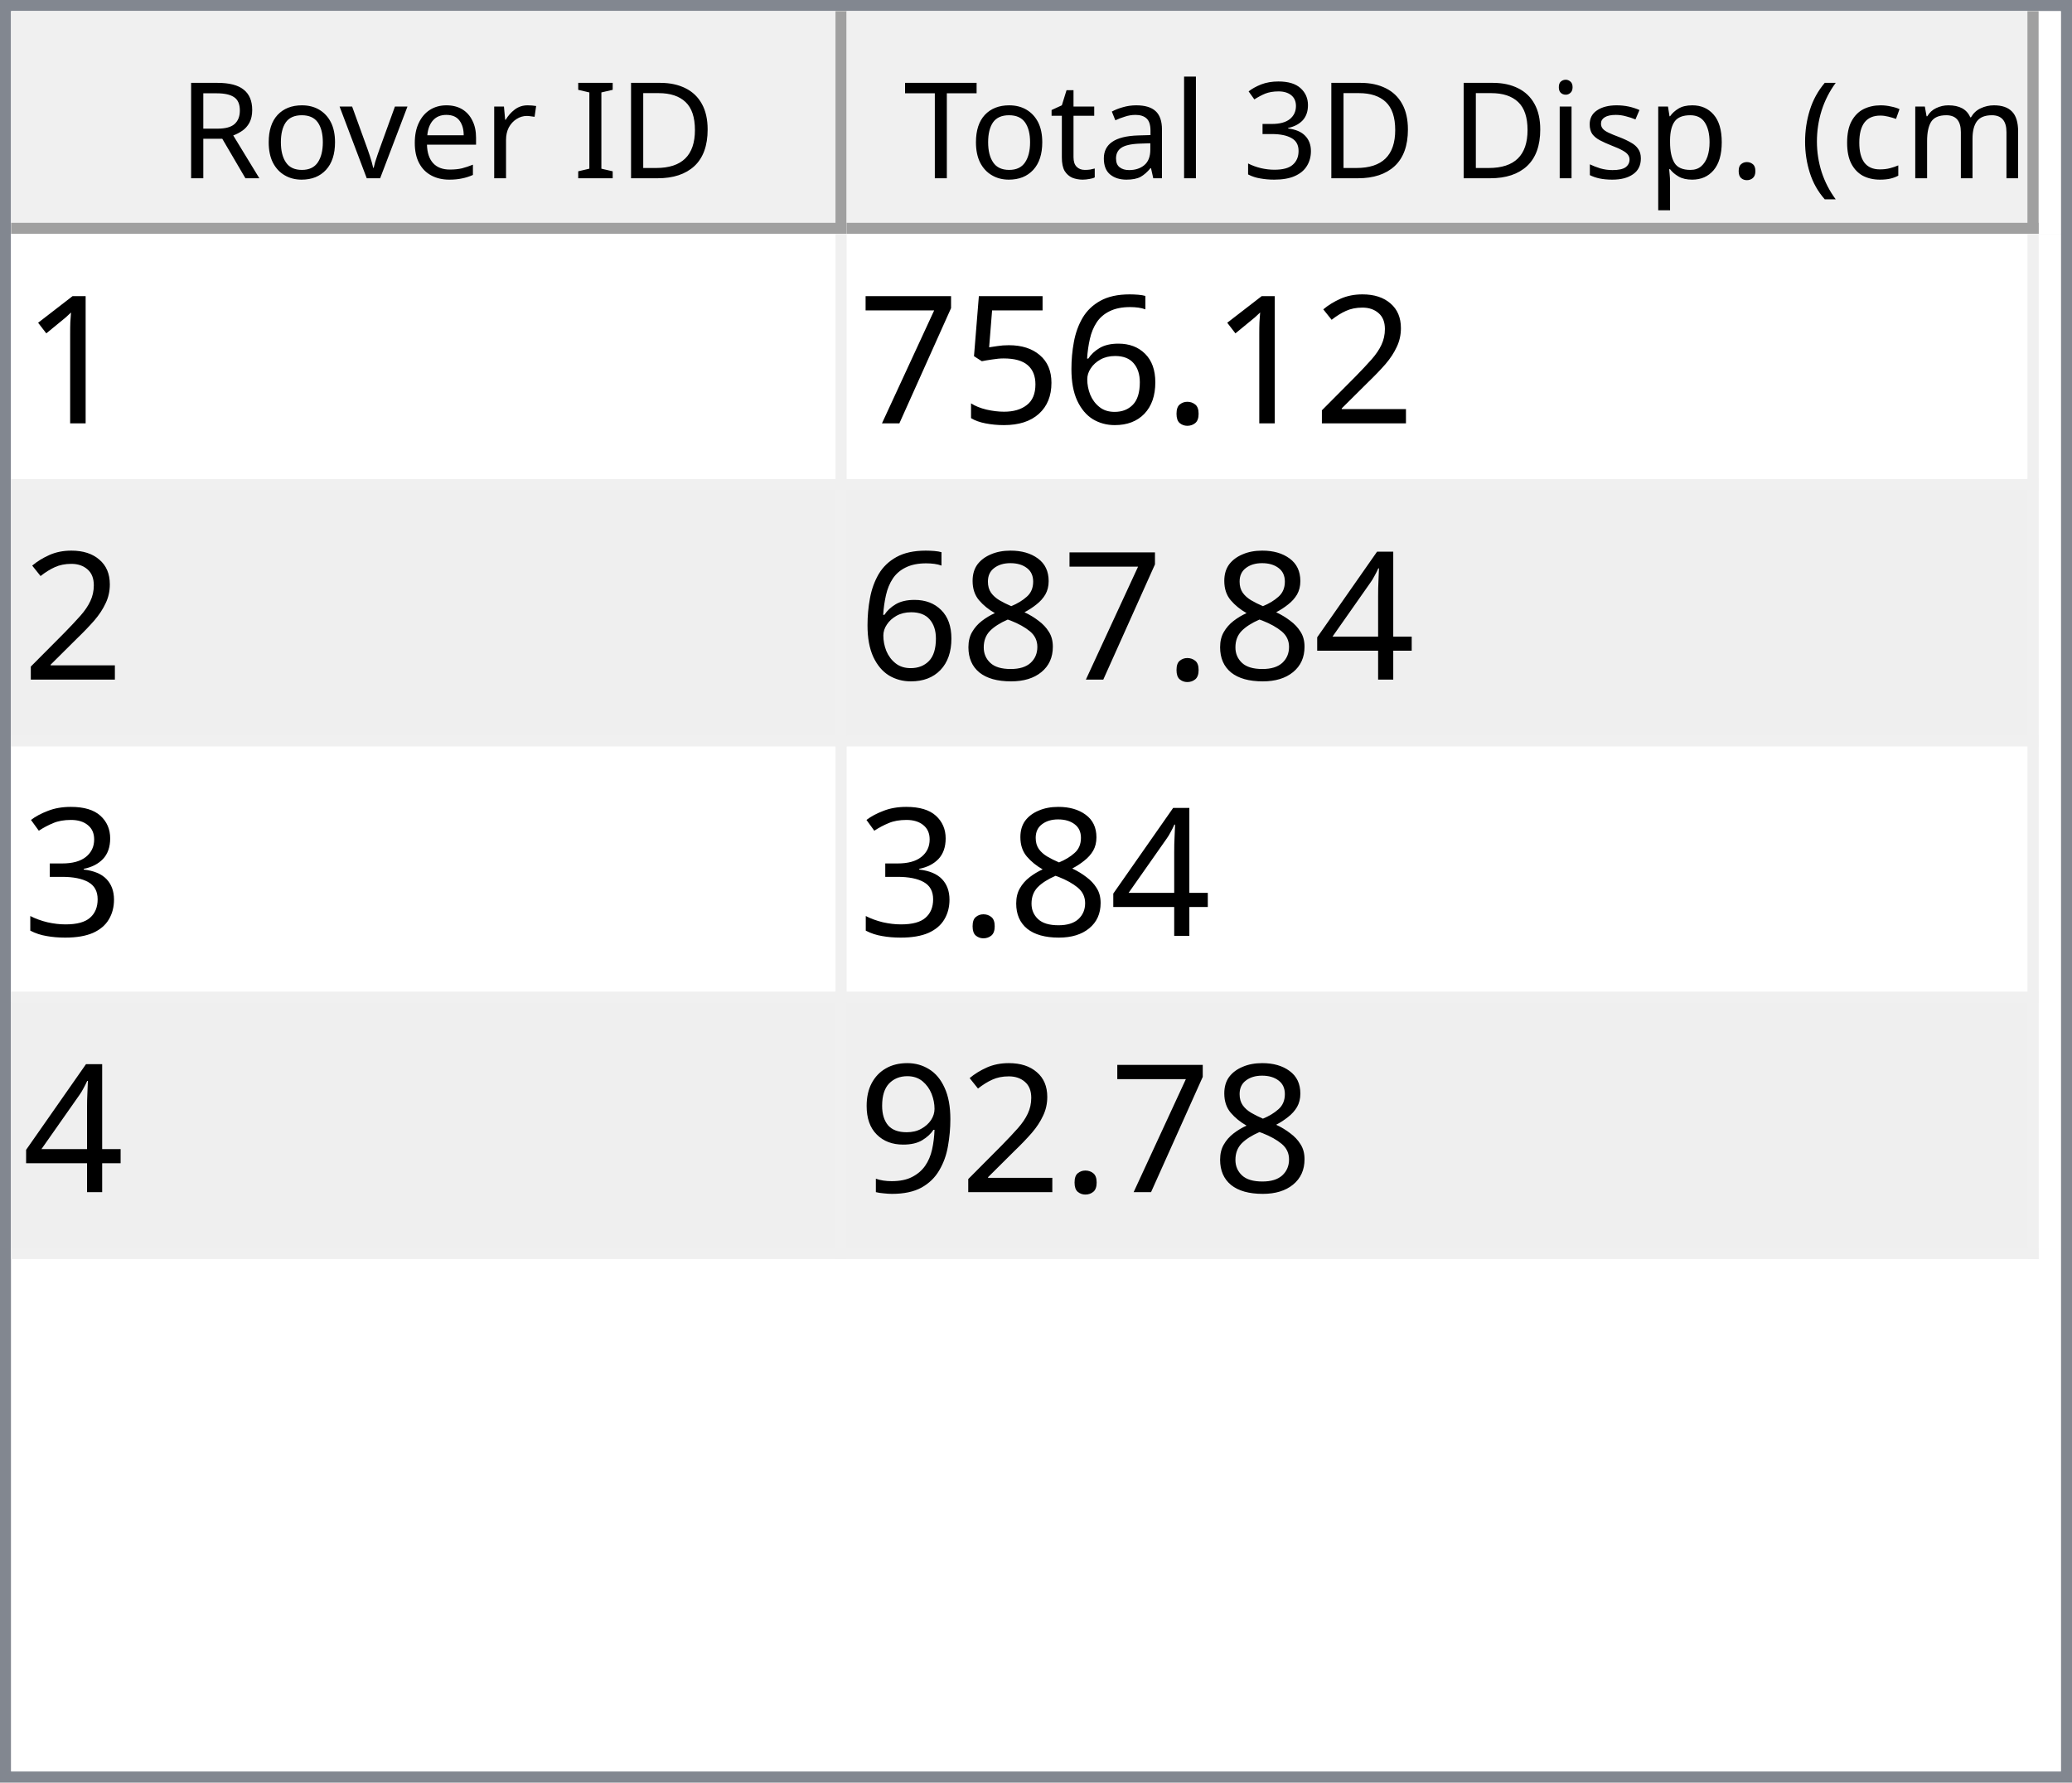
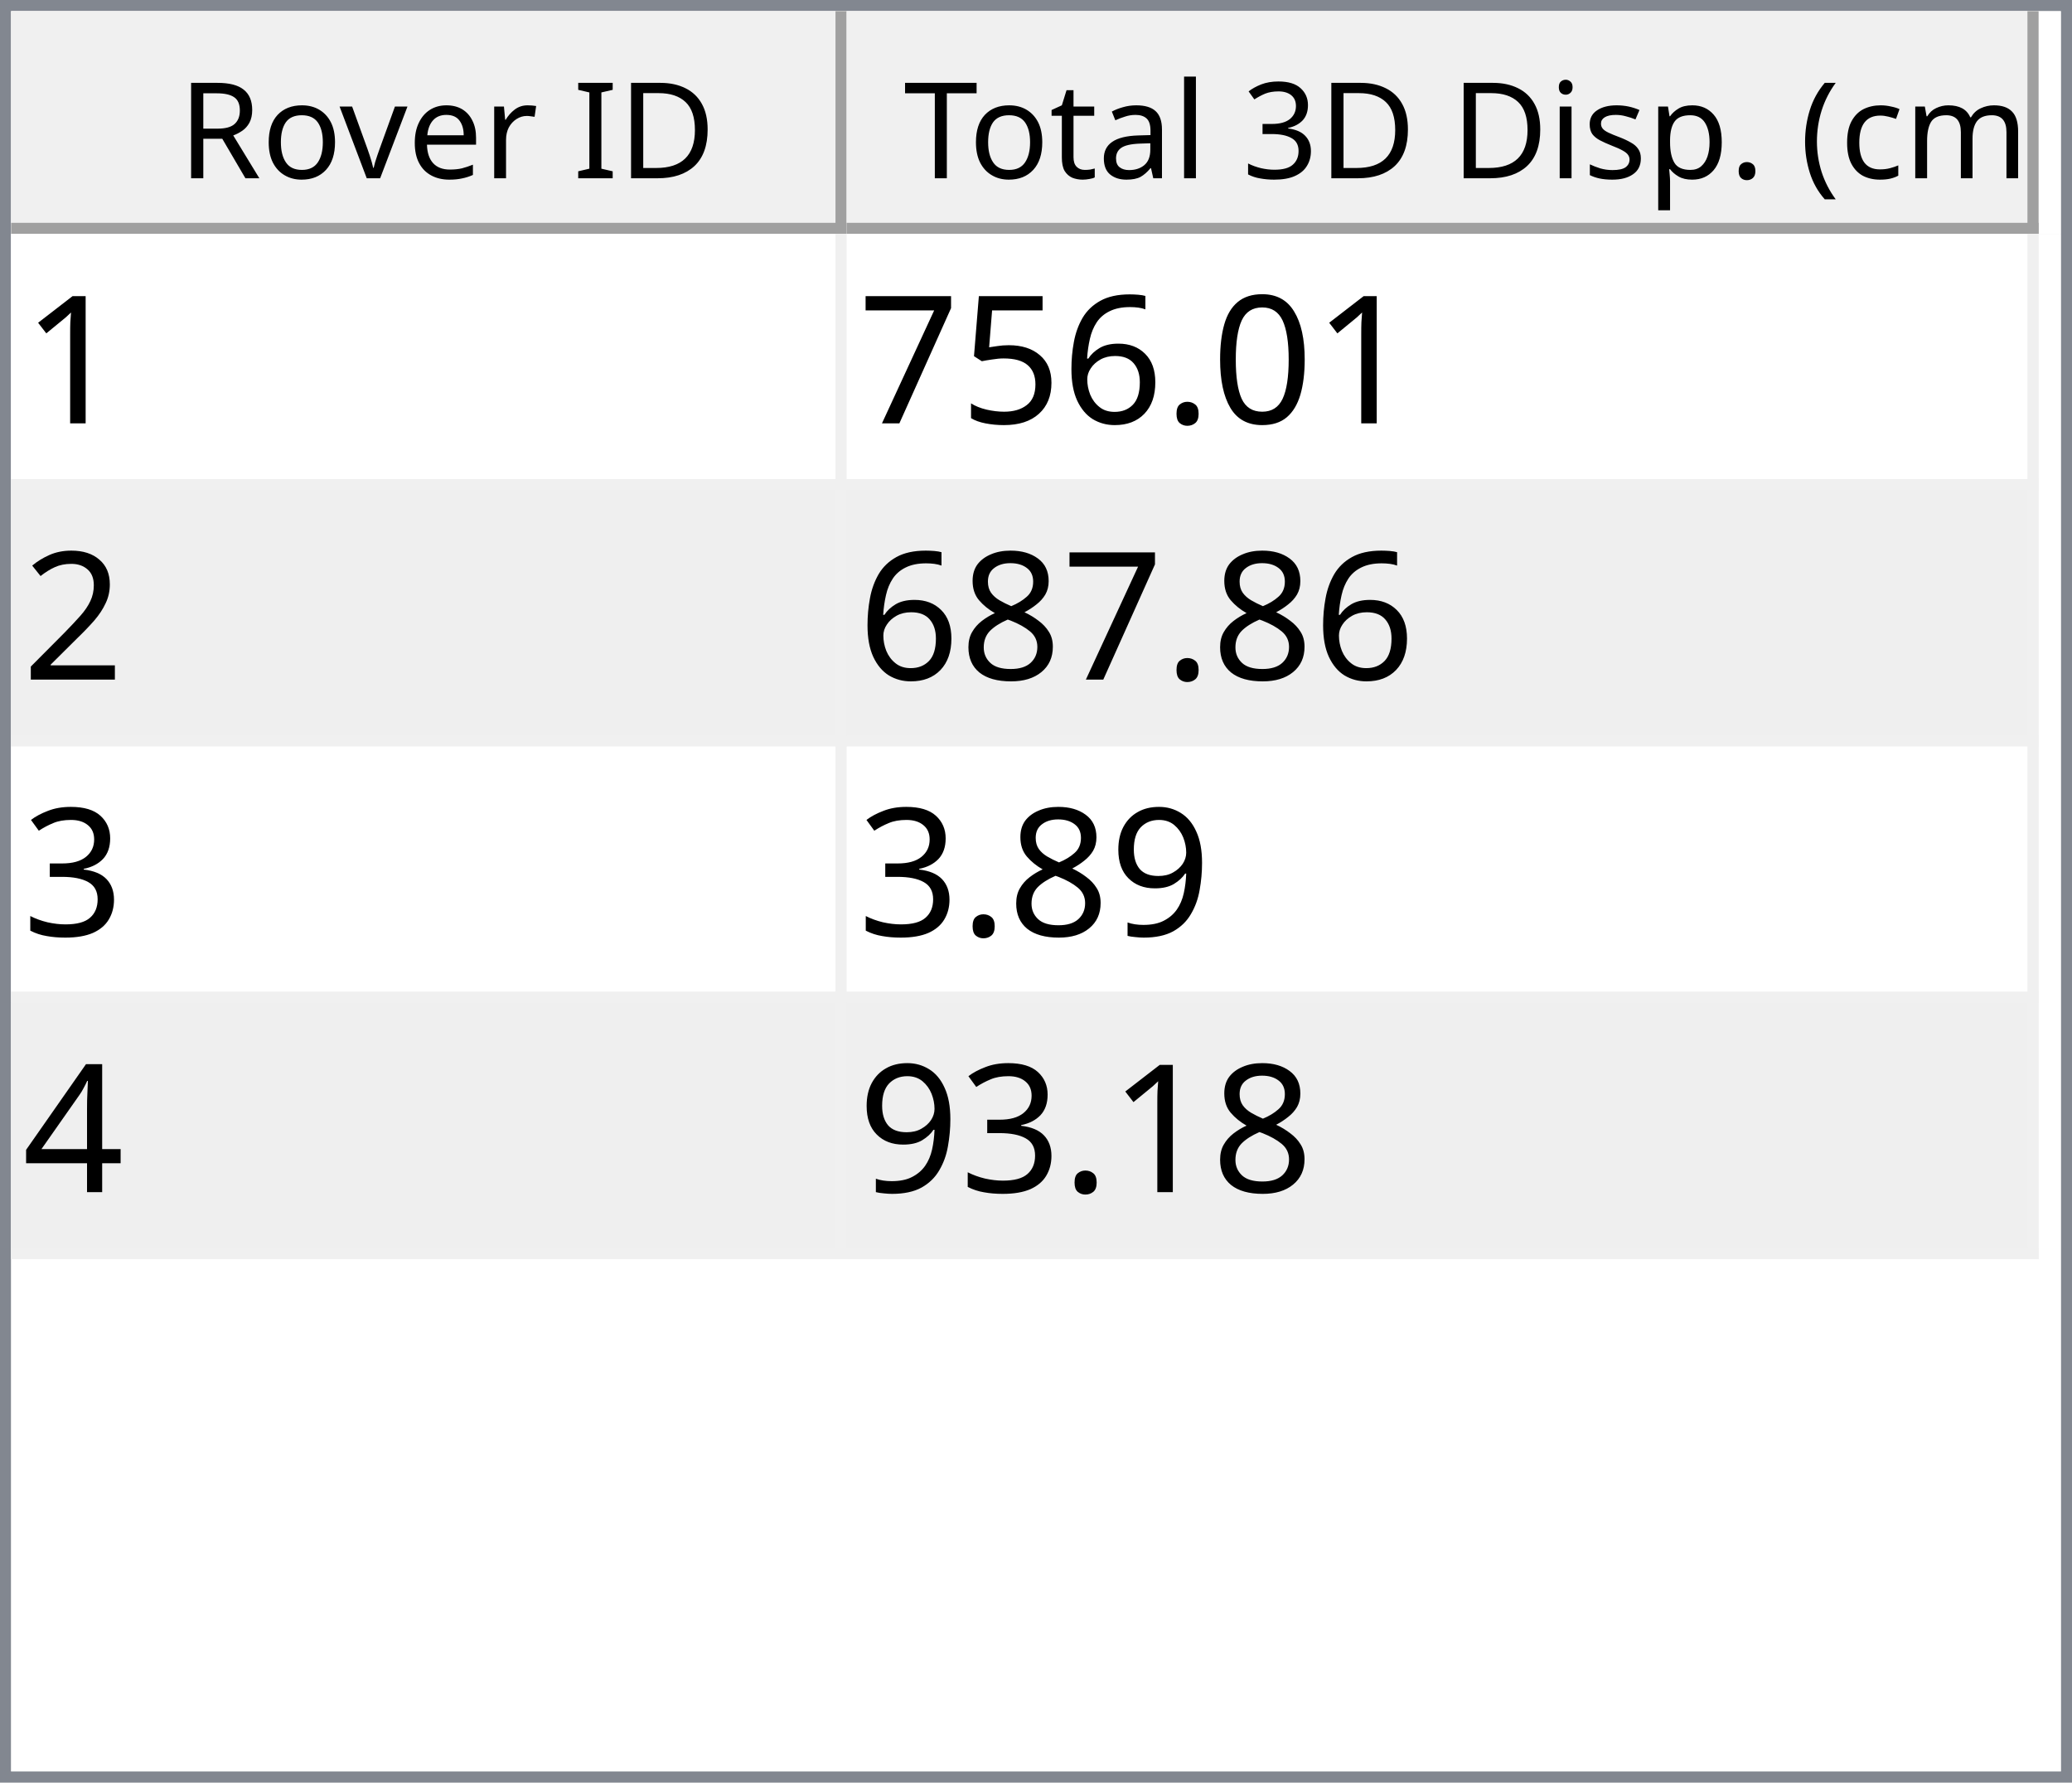
<svg xmlns="http://www.w3.org/2000/svg" style="fill-opacity:1; color-rendering:auto; color-interpolation:auto; text-rendering:auto; stroke:black; stroke-linecap:square; stroke-miterlimit:10; shape-rendering:auto; stroke-opacity:1; fill:black; stroke-dasharray:none; font-weight:normal; stroke-width:1; font-family:'Dialog'; font-style:normal; stroke-linejoin:miter; font-size:12px; stroke-dashoffset:0; image-rendering:auto;" width="186" height="160">
  <defs id="genericDefs" />
  <g>
    <defs id="defs1">
      <clipPath clipPathUnits="userSpaceOnUse" id="clipPath1">
        <path d="M0 0 L186 0 L186 160 L0 160 L0 0 Z" />
      </clipPath>
      <clipPath clipPathUnits="userSpaceOnUse" id="clipPath2">
        <path d="M0 0 L0 160 L186 160 L186 0 Z" />
      </clipPath>
      <clipPath clipPathUnits="userSpaceOnUse" id="clipPath3">
        <path d="M0 0 L0 20 L184 20 L184 0 Z" />
      </clipPath>
      <clipPath clipPathUnits="userSpaceOnUse" id="clipPath4">
        <path d="M0 0 L0 20 L75 20 L75 0 Z" />
      </clipPath>
      <clipPath clipPathUnits="userSpaceOnUse" id="clipPath5">
        <path d="M1 1 L1 19 L74 19 L74 1 Z" />
      </clipPath>
      <clipPath clipPathUnits="userSpaceOnUse" id="clipPath6">
        <path d="M0 0 L0 18 L73 18 L73 0 Z" />
      </clipPath>
      <clipPath clipPathUnits="userSpaceOnUse" id="clipPath7">
        <path d="M-0.5 -0.5 L-0.5 19.5 L74.5 19.5 L74.5 -0.5 Z" />
      </clipPath>
      <clipPath clipPathUnits="userSpaceOnUse" id="clipPath8">
        <path d="M0 0 L0 20 L107 20 L107 0 Z" />
      </clipPath>
      <clipPath clipPathUnits="userSpaceOnUse" id="clipPath9">
        <path d="M1 1 L1 19 L106 19 L106 1 Z" />
      </clipPath>
      <clipPath clipPathUnits="userSpaceOnUse" id="clipPath10">
        <path d="M0 0 L0 18 L105 18 L105 0 Z" />
      </clipPath>
      <clipPath clipPathUnits="userSpaceOnUse" id="clipPath11">
        <path d="M-0.5 -0.5 L-0.5 19.5 L106.5 19.5 L106.5 -0.5 Z" />
      </clipPath>
      <clipPath clipPathUnits="userSpaceOnUse" id="clipPath12">
        <path d="M0 0 L0 138 L184 138 L184 0 Z" />
      </clipPath>
      <clipPath clipPathUnits="userSpaceOnUse" id="clipPath13">
        <path d="M0 0 L0 92 L182 92 L182 0 Z" />
      </clipPath>
      <clipPath clipPathUnits="userSpaceOnUse" id="clipPath14">
        <path d="M-0.5 -0.5 L-0.5 91.5 L181.5 91.5 L181.5 -0.5 Z" />
      </clipPath>
      <clipPath clipPathUnits="userSpaceOnUse" id="clipPath15">
        <path d="M0 0 L0 22 L74 22 L74 0 Z" />
      </clipPath>
      <clipPath clipPathUnits="userSpaceOnUse" id="clipPath16">
        <path d="M0 0 L0 22 L106 22 L106 0 Z" />
      </clipPath>
      <font horiz-adv-x="64.551" id="font1">
        <font-face ascent="107.91" descent="25.098" units-per-em="100" style="font-style:normal; font-family:Segoe UI; font-weight:normal;" />
        <missing-glyph horiz-adv-x="64.551" d="M8.109 0 L8.109 68.266 L56.453 68.266 L56.453 0 L8.109 0 ZM15.328 7.234 L49.219 7.234 L49.219 61.031 L15.328 61.031 L15.328 7.234 Z" />
        <glyph unicode="D" horiz-adv-x="70.117" d="M9.188 0 L9.188 70.016 L28.516 70.016 Q65.531 70.016 65.531 35.891 Q65.531 19.672 55.25 9.836 Q44.969 0 27.734 0 L9.188 0 ZM17.391 62.594 L17.391 7.422 L27.828 7.422 Q41.609 7.422 49.273 14.797 Q56.938 22.172 56.938 35.688 Q56.938 62.594 28.328 62.594 L17.391 62.594 Z" />
        <glyph unicode="I" horiz-adv-x="26.611" d="M17.391 0 L9.188 0 L9.188 70.016 L17.391 70.016 L17.391 0 Z" />
        <glyph unicode=" " horiz-adv-x="27.393" d="" />
        <glyph unicode="r" horiz-adv-x="34.766" d="M34.188 41.891 Q32.078 43.5 28.125 43.5 Q23 43.5 19.555 38.672 Q16.109 33.844 16.109 25.484 L16.109 0 L8.109 0 L8.109 50 L16.109 50 L16.109 39.703 L16.312 39.703 Q18.016 44.969 21.531 47.922 Q25.047 50.875 29.391 50.875 Q32.516 50.875 34.188 50.203 L34.188 41.891 Z" />
        <glyph unicode="e" horiz-adv-x="52.295" d="M48.297 23 L12.984 23 Q13.188 14.656 17.484 10.109 Q21.781 5.562 29.297 5.562 Q37.75 5.562 44.828 11.141 L44.828 3.609 Q38.234 -1.172 27.391 -1.172 Q16.797 -1.172 10.742 5.641 Q4.688 12.453 4.688 24.812 Q4.688 36.469 11.305 43.82 Q17.922 51.172 27.734 51.172 Q37.547 51.172 42.922 44.828 Q48.297 38.484 48.297 27.203 L48.297 23 ZM40.094 29.781 Q40.047 36.719 36.75 40.578 Q33.453 44.438 27.594 44.438 Q21.922 44.438 17.969 40.383 Q14.016 36.328 13.094 29.781 L40.094 29.781 Z" />
        <glyph unicode="v" horiz-adv-x="47.9" d="M47.406 50 L27.484 0 L19.625 0 L0.688 50 L9.469 50 L22.172 13.672 Q23.578 9.672 23.922 6.688 L24.125 6.688 Q24.609 10.453 25.688 13.484 L38.969 50 L47.406 50 Z" />
        <glyph unicode="o" horiz-adv-x="58.594" d="M29 -1.172 Q17.922 -1.172 11.305 5.836 Q4.688 12.844 4.688 24.422 Q4.688 37.016 11.57 44.094 Q18.453 51.172 30.172 51.172 Q41.359 51.172 47.633 44.289 Q53.906 37.406 53.906 25.203 Q53.906 13.234 47.141 6.031 Q40.375 -1.172 29 -1.172 ZM29.594 44.438 Q21.875 44.438 17.383 39.188 Q12.891 33.938 12.891 24.703 Q12.891 15.828 17.43 10.695 Q21.969 5.562 29.594 5.562 Q37.359 5.562 41.531 10.594 Q45.703 15.625 45.703 24.906 Q45.703 34.281 41.531 39.359 Q37.359 44.438 29.594 44.438 Z" />
        <glyph unicode="R" horiz-adv-x="59.814" d="M59.375 0 L49.609 0 L37.891 19.625 Q36.281 22.359 34.766 24.289 Q33.25 26.219 31.664 27.438 Q30.078 28.656 28.25 29.219 Q26.422 29.781 24.125 29.781 L17.391 29.781 L17.391 0 L9.188 0 L9.188 70.016 L30.078 70.016 Q34.672 70.016 38.555 68.867 Q42.438 67.719 45.289 65.375 Q48.141 63.031 49.758 59.547 Q51.375 56.062 51.375 51.375 Q51.375 47.703 50.273 44.656 Q49.172 41.609 47.148 39.211 Q45.125 36.812 42.266 35.133 Q39.406 33.453 35.844 32.516 L35.844 32.328 Q37.594 31.547 38.891 30.547 Q40.188 29.547 41.359 28.18 Q42.531 26.812 43.68 25.078 Q44.828 23.344 46.234 21.047 L59.375 0 ZM17.391 62.594 L17.391 37.203 L28.516 37.203 Q31.594 37.203 34.203 38.133 Q36.812 39.062 38.719 40.797 Q40.625 42.531 41.703 45.047 Q42.781 47.562 42.781 50.688 Q42.781 56.297 39.141 59.445 Q35.5 62.594 28.609 62.594 L17.391 62.594 Z" />
        <glyph unicode=")" horiz-adv-x="30.176" d="M8.297 -15.922 L1.172 -15.922 Q16.406 2.344 16.406 26.812 Q16.406 51.469 1.078 70.016 L8.297 70.016 Q23.531 52.156 23.531 26.703 Q23.531 1.375 8.297 -15.922 Z" />
        <glyph unicode="m" horiz-adv-x="86.133" d="M79.109 0 L71.094 0 L71.094 28.719 Q71.094 37.016 68.531 40.727 Q65.969 44.438 59.906 44.438 Q54.781 44.438 51.195 39.75 Q47.609 35.062 47.609 28.516 L47.609 0 L39.594 0 L39.594 29.688 Q39.594 44.438 28.219 44.438 Q22.953 44.438 19.531 40.016 Q16.109 35.594 16.109 28.516 L16.109 0 L8.109 0 L8.109 50 L16.109 50 L16.109 42.094 L16.312 42.094 Q21.625 51.172 31.844 51.172 Q36.969 51.172 40.773 48.312 Q44.578 45.453 46 40.828 Q51.562 51.172 62.594 51.172 Q79.109 51.172 79.109 30.812 L79.109 0 Z" />
        <glyph unicode="c" horiz-adv-x="46.191" d="M42.188 2.297 Q36.422 -1.172 28.516 -1.172 Q17.828 -1.172 11.258 5.789 Q4.688 12.75 4.688 23.828 Q4.688 36.188 11.766 43.68 Q18.844 51.172 30.672 51.172 Q37.25 51.172 42.281 48.734 L42.281 40.531 Q36.719 44.438 30.375 44.438 Q22.703 44.438 17.797 38.945 Q12.891 33.453 12.891 24.516 Q12.891 15.719 17.508 10.641 Q22.125 5.562 29.891 5.562 Q36.422 5.562 42.188 9.906 L42.188 2.297 Z" />
        <glyph unicode="(" horiz-adv-x="30.176" d="M29.109 -15.922 L21.969 -15.922 Q6.844 1.375 6.844 26.703 Q6.844 52.156 21.969 70.016 L29.203 70.016 Q13.875 51.469 13.875 26.812 Q13.875 2.344 29.109 -15.922 Z" />
        <glyph unicode="." horiz-adv-x="21.68" d="M10.891 -1.078 Q8.641 -1.078 7.055 0.539 Q5.469 2.156 5.469 4.391 Q5.469 6.641 7.055 8.273 Q8.641 9.906 10.891 9.906 Q13.188 9.906 14.797 8.273 Q16.406 6.641 16.406 4.391 Q16.406 2.156 14.797 0.539 Q13.188 -1.078 10.891 -1.078 Z" />
        <glyph unicode="p" horiz-adv-x="58.789" d="M16.312 7.234 L16.109 7.234 L16.109 -23 L8.109 -23 L8.109 50 L16.109 50 L16.109 41.219 L16.312 41.219 Q22.219 51.172 33.594 51.172 Q43.266 51.172 48.688 44.461 Q54.109 37.75 54.109 26.469 Q54.109 13.922 48 6.375 Q41.891 -1.172 31.297 -1.172 Q21.578 -1.172 16.312 7.234 ZM16.109 27.391 L16.109 20.406 Q16.109 14.203 20.141 9.883 Q24.172 5.562 30.375 5.562 Q37.641 5.562 41.773 11.133 Q45.906 16.703 45.906 26.609 Q45.906 34.969 42.047 39.703 Q38.188 44.438 31.594 44.438 Q24.609 44.438 20.359 39.578 Q16.109 34.719 16.109 27.391 Z" />
        <glyph unicode="s" horiz-adv-x="42.432" d="M5.078 1.812 L5.078 10.406 Q11.625 5.562 19.484 5.562 Q30.031 5.562 30.031 12.594 Q30.031 14.594 29.125 15.992 Q28.219 17.391 26.68 18.461 Q25.141 19.531 23.07 20.383 Q21 21.234 18.609 22.172 Q15.281 23.484 12.766 24.828 Q10.25 26.172 8.57 27.859 Q6.891 29.547 6.031 31.695 Q5.172 33.844 5.172 36.719 Q5.172 40.234 6.789 42.945 Q8.406 45.656 11.086 47.484 Q13.766 49.312 17.211 50.242 Q20.656 51.172 24.312 51.172 Q30.812 51.172 35.938 48.922 L35.938 40.828 Q30.422 44.438 23.25 44.438 Q21 44.438 19.195 43.922 Q17.391 43.406 16.094 42.477 Q14.797 41.547 14.086 40.258 Q13.375 38.969 13.375 37.406 Q13.375 35.453 14.086 34.133 Q14.797 32.812 16.164 31.789 Q17.531 30.766 19.484 29.938 Q21.438 29.109 23.922 28.125 Q27.25 26.859 29.883 25.516 Q32.516 24.172 34.375 22.484 Q36.234 20.797 37.234 18.602 Q38.234 16.406 38.234 13.375 Q38.234 9.672 36.602 6.938 Q34.969 4.203 32.234 2.398 Q29.5 0.594 25.93 -0.289 Q22.359 -1.172 18.453 -1.172 Q10.75 -1.172 5.078 1.812 Z" />
        <glyph unicode="i" horiz-adv-x="24.219" d="M12.203 62.703 Q10.062 62.703 8.547 64.164 Q7.031 65.625 7.031 67.875 Q7.031 70.125 8.547 71.609 Q10.062 73.094 12.203 73.094 Q14.406 73.094 15.945 71.609 Q17.484 70.125 17.484 67.875 Q17.484 65.719 15.945 64.211 Q14.406 62.703 12.203 62.703 ZM16.109 0 L8.109 0 L8.109 50 L16.109 50 L16.109 0 Z" />
        <glyph unicode="3" horiz-adv-x="53.906" d="M46.531 19.828 Q46.531 15.094 44.75 11.211 Q42.969 7.328 39.719 4.57 Q36.469 1.812 31.93 0.297 Q27.391 -1.219 21.922 -1.219 Q11.922 -1.219 6 2.594 L6 11.188 Q13.094 5.609 22.219 5.609 Q25.875 5.609 28.828 6.539 Q31.781 7.469 33.906 9.227 Q36.031 10.984 37.18 13.477 Q38.328 15.969 38.328 19.094 Q38.328 32.812 18.797 32.812 L12.984 32.812 L12.984 39.594 L18.5 39.594 Q35.797 39.594 35.797 52.484 Q35.797 64.406 22.609 64.406 Q15.188 64.406 8.688 59.422 L8.688 67.188 Q15.375 71.188 24.609 71.188 Q29 71.188 32.57 69.969 Q36.141 68.75 38.68 66.555 Q41.219 64.359 42.609 61.281 Q44 58.203 44 54.5 Q44 40.672 30.031 36.719 L30.031 36.531 Q33.594 36.141 36.625 34.797 Q39.656 33.453 41.852 31.305 Q44.047 29.156 45.289 26.25 Q46.531 23.344 46.531 19.828 Z" />
        <glyph unicode="l" horiz-adv-x="24.219" d="M16.109 0 L8.109 0 L8.109 74.031 L16.109 74.031 L16.109 0 Z" />
        <glyph unicode="a" horiz-adv-x="50.879" d="M43.891 0 L35.891 0 L35.891 7.812 L35.688 7.812 Q30.469 -1.172 20.312 -1.172 Q12.844 -1.172 8.617 2.781 Q4.391 6.734 4.391 13.281 Q4.391 27.297 20.906 29.594 L35.891 31.688 Q35.891 44.438 25.594 44.438 Q16.547 44.438 9.281 38.281 L9.281 46.484 Q16.656 51.172 26.266 51.172 Q43.891 51.172 43.891 32.516 L43.891 0 ZM35.891 25.297 L23.828 23.641 Q18.266 22.859 15.43 20.875 Q12.594 18.891 12.594 13.875 Q12.594 10.203 15.211 7.883 Q17.828 5.562 22.172 5.562 Q28.125 5.562 32.008 9.742 Q35.891 13.922 35.891 20.312 L35.891 25.297 Z" />
        <glyph unicode="t" horiz-adv-x="33.887" d="M31.297 0.484 Q28.469 -1.078 23.828 -1.078 Q10.688 -1.078 10.688 13.578 L10.688 43.172 L2.094 43.172 L2.094 50 L10.688 50 L10.688 62.203 L18.703 64.797 L18.703 50 L31.297 50 L31.297 43.172 L18.703 43.172 L18.703 14.984 Q18.703 9.969 20.414 7.82 Q22.125 5.672 26.078 5.672 Q29.109 5.672 31.297 7.328 L31.297 0.484 Z" />
        <glyph unicode="T" horiz-adv-x="52.393" d="M50.594 62.594 L30.375 62.594 L30.375 0 L22.172 0 L22.172 62.594 L2 62.594 L2 70.016 L50.594 70.016 L50.594 62.594 Z" />
      </font>
      <font horiz-adv-x="75.0" id="font2">
        <font-face ascent="100.537" descent="21.973" units-per-em="100" style="font-style:normal; font-family:sans-serif; font-weight:normal;" />
        <missing-glyph horiz-adv-x="75.0" d="M12.5 0 L12.5 62.5 L62.5 62.5 L62.5 0 L12.5 0 ZM14.062 1.562 L60.938 1.562 L60.938 60.938 L14.062 60.938 L14.062 1.562 Z" />
        <glyph unicode="1" horiz-adv-x="55.615" d="M37.25 0 L28.469 0 L28.469 56 Q25.297 52.984 20.141 49.953 Q14.984 46.922 10.891 45.406 L10.891 53.906 Q18.266 57.375 23.781 62.305 Q29.297 67.234 31.594 71.875 L37.25 71.875 L37.25 0 Z" />
-         <glyph unicode="2" horiz-adv-x="55.615" d="M50.344 8.453 L50.344 0 L3.031 0 Q2.938 3.172 4.047 6.109 Q5.859 10.938 9.836 15.625 Q13.812 20.312 21.344 26.469 Q33.016 36.031 37.117 41.625 Q41.219 47.219 41.219 52.203 Q41.219 57.422 37.477 61.008 Q33.734 64.594 27.734 64.594 Q21.391 64.594 17.578 60.789 Q13.766 56.984 13.719 50.25 L4.688 51.172 Q5.609 61.281 11.664 66.578 Q17.719 71.875 27.938 71.875 Q38.234 71.875 44.242 66.164 Q50.25 60.453 50.25 52 Q50.25 47.703 48.492 43.555 Q46.734 39.406 42.656 34.812 Q38.578 30.219 29.109 22.219 Q21.188 15.578 18.945 13.211 Q16.703 10.844 15.234 8.453 L50.344 8.453 Z" />
+         <glyph unicode="0" horiz-adv-x="55.615" d="M4.156 35.297 Q4.156 48 6.766 55.742 Q9.375 63.484 14.523 67.68 Q19.672 71.875 27.484 71.875 Q33.25 71.875 37.594 69.555 Q41.938 67.234 44.773 62.867 Q47.609 58.5 49.219 52.227 Q50.828 45.953 50.828 35.297 Q50.828 22.703 48.242 14.969 Q45.656 7.234 40.508 3.008 Q35.359 -1.219 27.484 -1.219 Q17.141 -1.219 11.234 6.203 Q4.156 15.141 4.156 35.297 ZM13.188 35.297 Q13.188 17.672 17.312 11.836 Q21.438 6 27.484 6 Q33.547 6 37.672 11.859 Q41.797 17.719 41.797 35.297 Q41.797 52.984 37.672 58.789 Q33.547 64.594 27.391 64.594 Q21.344 64.594 17.719 59.469 Q13.188 52.938 13.188 35.297 Z" />
        <glyph unicode="." horiz-adv-x="27.783" d="M9.078 0 L9.078 10.016 L19.094 10.016 L19.094 0 L9.078 0 Z" />
        <glyph unicode="6" horiz-adv-x="55.615" d="M49.75 54.047 L41.016 53.375 Q39.844 58.547 37.703 60.891 Q34.125 64.656 28.906 64.656 Q24.703 64.656 21.531 62.312 Q17.391 59.281 14.992 53.469 Q12.594 47.656 12.5 36.922 Q15.672 41.75 20.266 44.094 Q24.859 46.438 29.891 46.438 Q38.672 46.438 44.852 39.969 Q51.031 33.5 51.031 23.25 Q51.031 16.5 48.125 10.719 Q45.219 4.938 40.141 1.859 Q35.062 -1.219 28.609 -1.219 Q17.625 -1.219 10.695 6.859 Q3.766 14.938 3.766 33.5 Q3.766 54.25 11.422 63.672 Q18.109 71.875 29.438 71.875 Q37.891 71.875 43.289 67.141 Q48.688 62.406 49.75 54.047 ZM13.875 23.188 Q13.875 18.656 15.797 14.508 Q17.719 10.359 21.188 8.18 Q24.656 6 28.469 6 Q34.031 6 38.039 10.492 Q42.047 14.984 42.047 22.703 Q42.047 30.125 38.086 34.398 Q34.125 38.672 28.125 38.672 Q22.172 38.672 18.023 34.398 Q13.875 30.125 13.875 23.188 Z" />
        <glyph unicode="5" horiz-adv-x="55.615" d="M4.156 18.75 L13.375 19.531 Q14.406 12.797 18.141 9.398 Q21.875 6 27.156 6 Q33.5 6 37.891 10.789 Q42.281 15.578 42.281 23.484 Q42.281 31 38.062 35.352 Q33.844 39.703 27 39.703 Q22.75 39.703 19.336 37.773 Q15.922 35.844 13.969 32.766 L5.719 33.844 L12.641 70.609 L48.25 70.609 L48.25 62.203 L19.672 62.203 L15.828 42.969 Q22.266 47.469 29.344 47.469 Q38.719 47.469 45.164 40.969 Q51.609 34.469 51.609 24.266 Q51.609 14.547 45.953 7.469 Q39.062 -1.219 27.156 -1.219 Q17.391 -1.219 11.211 4.25 Q5.031 9.719 4.156 18.75 Z" />
        <glyph unicode="7" horiz-adv-x="55.615" d="M4.734 62.203 L4.734 70.656 L51.078 70.656 L51.078 63.812 Q44.234 56.547 37.523 44.484 Q30.812 32.422 27.156 19.672 Q24.516 10.688 23.781 0 L14.75 0 Q14.891 8.453 18.062 20.414 Q21.234 32.375 27.172 43.484 Q33.109 54.594 39.797 62.203 L4.734 62.203 Z" />
-         <glyph unicode="4" horiz-adv-x="55.615" d="M32.328 0 L32.328 17.141 L1.266 17.141 L1.266 25.203 L33.938 71.578 L41.109 71.578 L41.109 25.203 L50.781 25.203 L50.781 17.141 L41.109 17.141 L41.109 0 L32.328 0 ZM32.328 25.203 L32.328 57.469 L9.906 25.203 L32.328 25.203 Z" />
+         <glyph unicode="2" horiz-adv-x="55.615" d="M50.344 8.453 L50.344 0 L3.031 0 Q2.938 3.172 4.047 6.109 Q5.859 10.938 9.836 15.625 Q13.812 20.312 21.344 26.469 Q33.016 36.031 37.117 41.625 Q41.219 47.219 41.219 52.203 Q41.219 57.422 37.477 61.008 Q33.734 64.594 27.734 64.594 Q21.391 64.594 17.578 60.789 Q13.766 56.984 13.719 50.25 L4.688 51.172 Q5.609 61.281 11.664 66.578 Q17.719 71.875 27.938 71.875 Q38.234 71.875 44.242 66.164 Q50.25 60.453 50.25 52 Q50.25 47.703 48.492 43.555 Q46.734 39.406 42.656 34.812 Q38.578 30.219 29.109 22.219 Q21.188 15.578 18.945 13.211 Q16.703 10.844 15.234 8.453 L50.344 8.453 Z" />
        <glyph unicode="8" horiz-adv-x="55.615" d="M17.672 38.812 Q12.203 40.828 9.57 44.539 Q6.938 48.25 6.938 53.422 Q6.938 61.234 12.555 66.555 Q18.172 71.875 27.484 71.875 Q36.859 71.875 42.578 66.43 Q48.297 60.984 48.297 53.172 Q48.297 48.188 45.68 44.508 Q43.062 40.828 37.75 38.812 Q44.344 36.672 47.781 31.883 Q51.219 27.094 51.219 20.453 Q51.219 11.281 44.727 5.031 Q38.234 -1.219 27.641 -1.219 Q17.047 -1.219 10.547 5.055 Q4.047 11.328 4.047 20.703 Q4.047 27.688 7.594 32.398 Q11.141 37.109 17.672 38.812 ZM15.922 53.719 Q15.922 48.641 19.195 45.414 Q22.469 42.188 27.688 42.188 Q32.766 42.188 36.016 45.383 Q39.266 48.578 39.266 53.219 Q39.266 58.062 35.914 61.359 Q32.562 64.656 27.594 64.656 Q22.562 64.656 19.242 61.43 Q15.922 58.203 15.922 53.719 ZM13.094 20.656 Q13.094 16.891 14.875 13.375 Q16.656 9.859 20.172 7.93 Q23.688 6 27.734 6 Q34.031 6 38.133 10.055 Q42.234 14.109 42.234 20.359 Q42.234 26.703 38.016 30.859 Q33.797 35.016 27.438 35.016 Q21.234 35.016 17.164 30.914 Q13.094 26.812 13.094 20.656 Z" />
        <glyph unicode="3" horiz-adv-x="55.615" d="M4.203 18.891 L12.984 20.062 Q14.5 12.594 18.141 9.297 Q21.781 6 27 6 Q33.203 6 37.477 10.297 Q41.75 14.594 41.75 20.953 Q41.75 27 37.797 30.93 Q33.844 34.859 27.734 34.859 Q25.25 34.859 21.531 33.891 L22.516 41.609 Q23.391 41.5 23.922 41.5 Q29.547 41.5 34.039 44.43 Q38.531 47.359 38.531 53.469 Q38.531 58.297 35.258 61.477 Q31.984 64.656 26.812 64.656 Q21.688 64.656 18.266 61.43 Q14.844 58.203 13.875 51.766 L5.078 53.328 Q6.688 62.156 12.398 67.016 Q18.109 71.875 26.609 71.875 Q32.469 71.875 37.398 69.359 Q42.328 66.844 44.945 62.5 Q47.562 58.156 47.562 53.266 Q47.562 48.641 45.07 44.828 Q42.578 41.016 37.703 38.766 Q44.047 37.312 47.562 32.695 Q51.078 28.078 51.078 21.141 Q51.078 11.766 44.242 5.25 Q37.406 -1.266 26.953 -1.266 Q17.531 -1.266 11.305 4.352 Q5.078 9.969 4.203 18.891 Z" />
        <glyph unicode="9" horiz-adv-x="55.615" d="M5.469 16.547 L13.922 17.328 Q14.984 11.375 18.016 8.688 Q21.047 6 25.781 6 Q29.828 6 32.883 7.859 Q35.938 9.719 37.891 12.82 Q39.844 15.922 41.164 21.195 Q42.484 26.469 42.484 31.938 Q42.484 32.516 42.438 33.688 Q39.797 29.5 35.234 26.883 Q30.672 24.266 25.344 24.266 Q16.453 24.266 10.305 30.711 Q4.156 37.156 4.156 47.703 Q4.156 58.594 10.578 65.234 Q17 71.875 26.656 71.875 Q33.641 71.875 39.43 68.117 Q45.219 64.359 48.219 57.398 Q51.219 50.438 51.219 37.25 Q51.219 23.531 48.242 15.406 Q45.266 7.281 39.383 3.031 Q33.5 -1.219 25.594 -1.219 Q17.188 -1.219 11.867 3.445 Q6.547 8.109 5.469 16.547 ZM41.453 48.141 Q41.453 55.719 37.43 60.156 Q33.406 64.594 27.734 64.594 Q21.875 64.594 17.531 59.812 Q13.188 55.031 13.188 47.406 Q13.188 40.578 17.312 36.305 Q21.438 32.031 27.484 32.031 Q33.594 32.031 37.523 36.305 Q41.453 40.578 41.453 48.141 Z" />
+         <glyph unicode="4" horiz-adv-x="55.615" d="M32.328 0 L32.328 17.141 L1.266 17.141 L1.266 25.203 L33.938 71.578 L41.109 71.578 L41.109 25.203 L50.781 25.203 L50.781 17.141 L41.109 17.141 L41.109 0 L32.328 0 ZM32.328 25.203 L32.328 57.469 L9.906 25.203 L32.328 25.203 Z" />
      </font>
    </defs>
    <g style="fill:white; stroke:white;">
      <rect x="0" y="0" width="186" style="clip-path:url(#clipPath1); stroke:none;" height="160" />
    </g>
    <g style="fill:white; text-rendering:optimizeSpeed; color-rendering:optimizeSpeed; image-rendering:optimizeSpeed; shape-rendering:crispEdges; stroke:white; color-interpolation:sRGB;">
      <rect x="0" width="186" height="160" y="0" style="stroke:none;" />
      <path style="stroke:none;" d="M0 160 L186 160 L186 0 L0 0 Z" />
    </g>
    <g style="fill:rgb(240,240,240); font-family:'Segoe UI'; stroke:rgb(240,240,240);">
      <rect x="0" y="0" width="186" style="clip-path:url(#clipPath2); stroke:none;" height="160" />
    </g>
    <g style="fill:rgb(130,135,144); font-family:'Segoe UI'; stroke:rgb(130,135,144);">
      <path d="M0 0 L186 0 L186 160 L0 160 L0 0 ZM1 1 L185 1 L185 159 L1 159 L1 1 Z" style="fill-rule:evenodd; clip-path:url(#clipPath2); stroke:none;" />
    </g>
    <g style="fill:white; font-family:'Segoe UI'; stroke:white;" transform="translate(1,1)">
      <rect x="0" y="0" width="184" style="clip-path:url(#clipPath3); stroke:none;" height="20" />
    </g>
    <g style="fill:rgb(240,240,240); font-family:'Segoe UI'; stroke:rgb(240,240,240);" transform="translate(1,1)">
      <rect x="0" y="0" width="75" style="clip-path:url(#clipPath4); stroke:none;" height="20" />
    </g>
    <g style="font-family:'Segoe UI';" transform="translate(2,2)">
      <text x="14" xml:space="preserve" y="14" style="clip-path:url(#clipPath6); stroke:none;">Rover ID</text>
    </g>
    <g style="fill:rgb(160,160,160); font-family:'Segoe UI'; stroke:rgb(160,160,160); stroke-linejoin:bevel;" transform="translate(1.5,1.5)">
      <line x1="74" x2="74" y1="0" style="fill:none; clip-path:url(#clipPath7);" y2="19" />
    </g>
    <g style="fill:rgb(160,160,160); font-family:'Segoe UI'; stroke:rgb(160,160,160); stroke-linejoin:bevel;" transform="matrix(1,0,0,1,1,1) translate(0.5,0.5)">
      <line x1="0" x2="74" y1="19" style="fill:none; clip-path:url(#clipPath7);" y2="19" />
    </g>
    <g style="fill:rgb(240,240,240); font-family:'Segoe UI'; stroke:rgb(240,240,240);" transform="translate(76,1)">
      <rect x="0" y="0" width="107" style="clip-path:url(#clipPath8); stroke:none;" height="20" />
    </g>
    <g style="font-family:'Segoe UI';" transform="translate(77,2)">
      <text x="1" xml:space="preserve" y="14" style="clip-path:url(#clipPath10); stroke:none;"> Total 3D Disp. (cm)</text>
    </g>
    <g style="fill:rgb(160,160,160); font-family:'Segoe UI'; stroke:rgb(160,160,160); stroke-linejoin:bevel;" transform="translate(76.5,1.5)">
      <line x1="106" x2="106" y1="0" style="fill:none; clip-path:url(#clipPath11);" y2="19" />
    </g>
    <g style="fill:rgb(160,160,160); font-family:'Segoe UI'; stroke:rgb(160,160,160); stroke-linejoin:bevel;" transform="matrix(1,0,0,1,76,1) translate(0.5,0.5)">
      <line x1="0" x2="106" y1="19" style="fill:none; clip-path:url(#clipPath11);" y2="19" />
    </g>
    <g style="fill:white; font-family:'Segoe UI'; stroke:white;" transform="translate(1,21)">
      <rect x="0" y="0" width="184" style="clip-path:url(#clipPath12); stroke:none;" height="138" />
    </g>
    <g style="fill:rgb(240,240,240); font-size:16px; font-family:sans-serif; stroke:rgb(240,240,240);" transform="translate(1,21)">
      <rect x="0" y="0" width="182" style="clip-path:url(#clipPath13); stroke:none;" height="92" />
      <line transform="translate(0.5,0.5)" x1="0" x2="181" y1="22" style="clip-path:url(#clipPath14); fill:none; stroke-linejoin:bevel;" y2="22" />
    </g>
    <g transform="matrix(1,0,0,1,1,21) translate(0.5,0.5)" style="fill:rgb(240,240,240); font-size:16px; font-family:sans-serif; stroke:rgb(240,240,240); stroke-linejoin:bevel;">
      <line x1="0" x2="181" y1="45" style="fill:none; clip-path:url(#clipPath14);" y2="45" />
    </g>
    <g transform="matrix(1,0,0,1,1,21) translate(0.5,0.5)" style="fill:rgb(240,240,240); font-size:16px; font-family:sans-serif; stroke:rgb(240,240,240); stroke-linejoin:bevel;">
      <line x1="0" x2="181" y1="68" style="fill:none; clip-path:url(#clipPath14);" y2="68" />
    </g>
    <g transform="matrix(1,0,0,1,1,21) translate(0.5,0.5)" style="fill:rgb(240,240,240); font-size:16px; font-family:sans-serif; stroke:rgb(240,240,240); stroke-linejoin:bevel;">
      <line x1="0" x2="181" y1="91" style="fill:none; clip-path:url(#clipPath14);" y2="91" />
    </g>
    <g transform="matrix(1,0,0,1,1,21) translate(0.5,0.5)" style="fill:rgb(240,240,240); font-size:16px; font-family:sans-serif; stroke:rgb(240,240,240); stroke-linejoin:bevel;">
      <line x1="74" x2="74" y1="0" style="fill:none; clip-path:url(#clipPath14);" y2="91" />
    </g>
    <g transform="matrix(1,0,0,1,1,21) translate(0.5,0.5)" style="fill:rgb(240,240,240); font-size:16px; font-family:sans-serif; stroke:rgb(240,240,240); stroke-linejoin:bevel;">
      <line x1="181" x2="181" y1="0" style="fill:none; clip-path:url(#clipPath14);" y2="91" />
    </g>
    <g style="fill:white; font-size:16px; font-family:sans-serif; stroke:white;" transform="matrix(1,0,0,1,1,21)">
      <rect x="0" y="0" width="74" style="clip-path:url(#clipPath15); stroke:none;" height="22" />
      <text x="1" y="17" style="fill:black; clip-path:url(#clipPath15); stroke:none;" xml:space="preserve">1</text>
    </g>
    <g style="fill:white; font-size:16px; font-family:sans-serif; stroke:white;" transform="matrix(1,0,0,1,1,21) translate(75,0)">
      <rect x="0" y="0" width="106" style="clip-path:url(#clipPath16); stroke:none;" height="22" />
-       <text x="1" y="17" style="fill:black; clip-path:url(#clipPath16); stroke:none;" xml:space="preserve">756.12</text>
+       <text x="1" y="17" style="fill:black; clip-path:url(#clipPath16); stroke:none;" xml:space="preserve">756.01</text>
    </g>
    <g style="fill:rgb(239,239,239); font-size:16px; font-family:sans-serif; stroke:rgb(239,239,239);" transform="matrix(1,0,0,1,1,21) translate(0,23)">
      <rect x="0" y="0" width="74" style="clip-path:url(#clipPath15); stroke:none;" height="22" />
      <text x="1" y="17" style="fill:black; clip-path:url(#clipPath15); stroke:none;" xml:space="preserve">2</text>
    </g>
    <g style="fill:rgb(239,239,239); font-size:16px; font-family:sans-serif; stroke:rgb(239,239,239);" transform="matrix(1,0,0,1,1,21) translate(75,23)">
      <rect x="0" y="0" width="106" style="clip-path:url(#clipPath16); stroke:none;" height="22" />
-       <text x="1" y="17" style="fill:black; clip-path:url(#clipPath16); stroke:none;" xml:space="preserve">687.84</text>
+       <text x="1" y="17" style="fill:black; clip-path:url(#clipPath16); stroke:none;" xml:space="preserve">687.86</text>
    </g>
    <g style="fill:white; font-size:16px; font-family:sans-serif; stroke:white;" transform="matrix(1,0,0,1,1,21) translate(0,46)">
      <rect x="0" y="0" width="74" style="clip-path:url(#clipPath15); stroke:none;" height="22" />
      <text x="1" y="17" style="fill:black; clip-path:url(#clipPath15); stroke:none;" xml:space="preserve">3</text>
    </g>
    <g style="fill:white; font-size:16px; font-family:sans-serif; stroke:white;" transform="matrix(1,0,0,1,1,21) translate(75,46)">
      <rect x="0" y="0" width="106" style="clip-path:url(#clipPath16); stroke:none;" height="22" />
-       <text x="1" y="17" style="fill:black; clip-path:url(#clipPath16); stroke:none;" xml:space="preserve">3.84</text>
+       <text x="1" y="17" style="fill:black; clip-path:url(#clipPath16); stroke:none;" xml:space="preserve">3.89</text>
    </g>
    <g style="fill:rgb(239,239,239); font-size:16px; font-family:sans-serif; stroke:rgb(239,239,239);" transform="matrix(1,0,0,1,1,21) translate(0,69)">
      <rect x="0" y="0" width="74" style="clip-path:url(#clipPath15); stroke:none;" height="22" />
      <text x="1" y="17" style="fill:black; clip-path:url(#clipPath15); stroke:none;" xml:space="preserve">4</text>
    </g>
    <g style="fill:rgb(239,239,239); font-size:16px; font-family:sans-serif; stroke:rgb(239,239,239);" transform="matrix(1,0,0,1,1,21) translate(75,69)">
      <rect x="0" y="0" width="106" style="clip-path:url(#clipPath16); stroke:none;" height="22" />
-       <text x="1" y="17" style="fill:black; clip-path:url(#clipPath16); stroke:none;" xml:space="preserve">92.78</text>
+       <text x="1" y="17" style="fill:black; clip-path:url(#clipPath16); stroke:none;" xml:space="preserve">93.18</text>
    </g>
  </g>
</svg>
